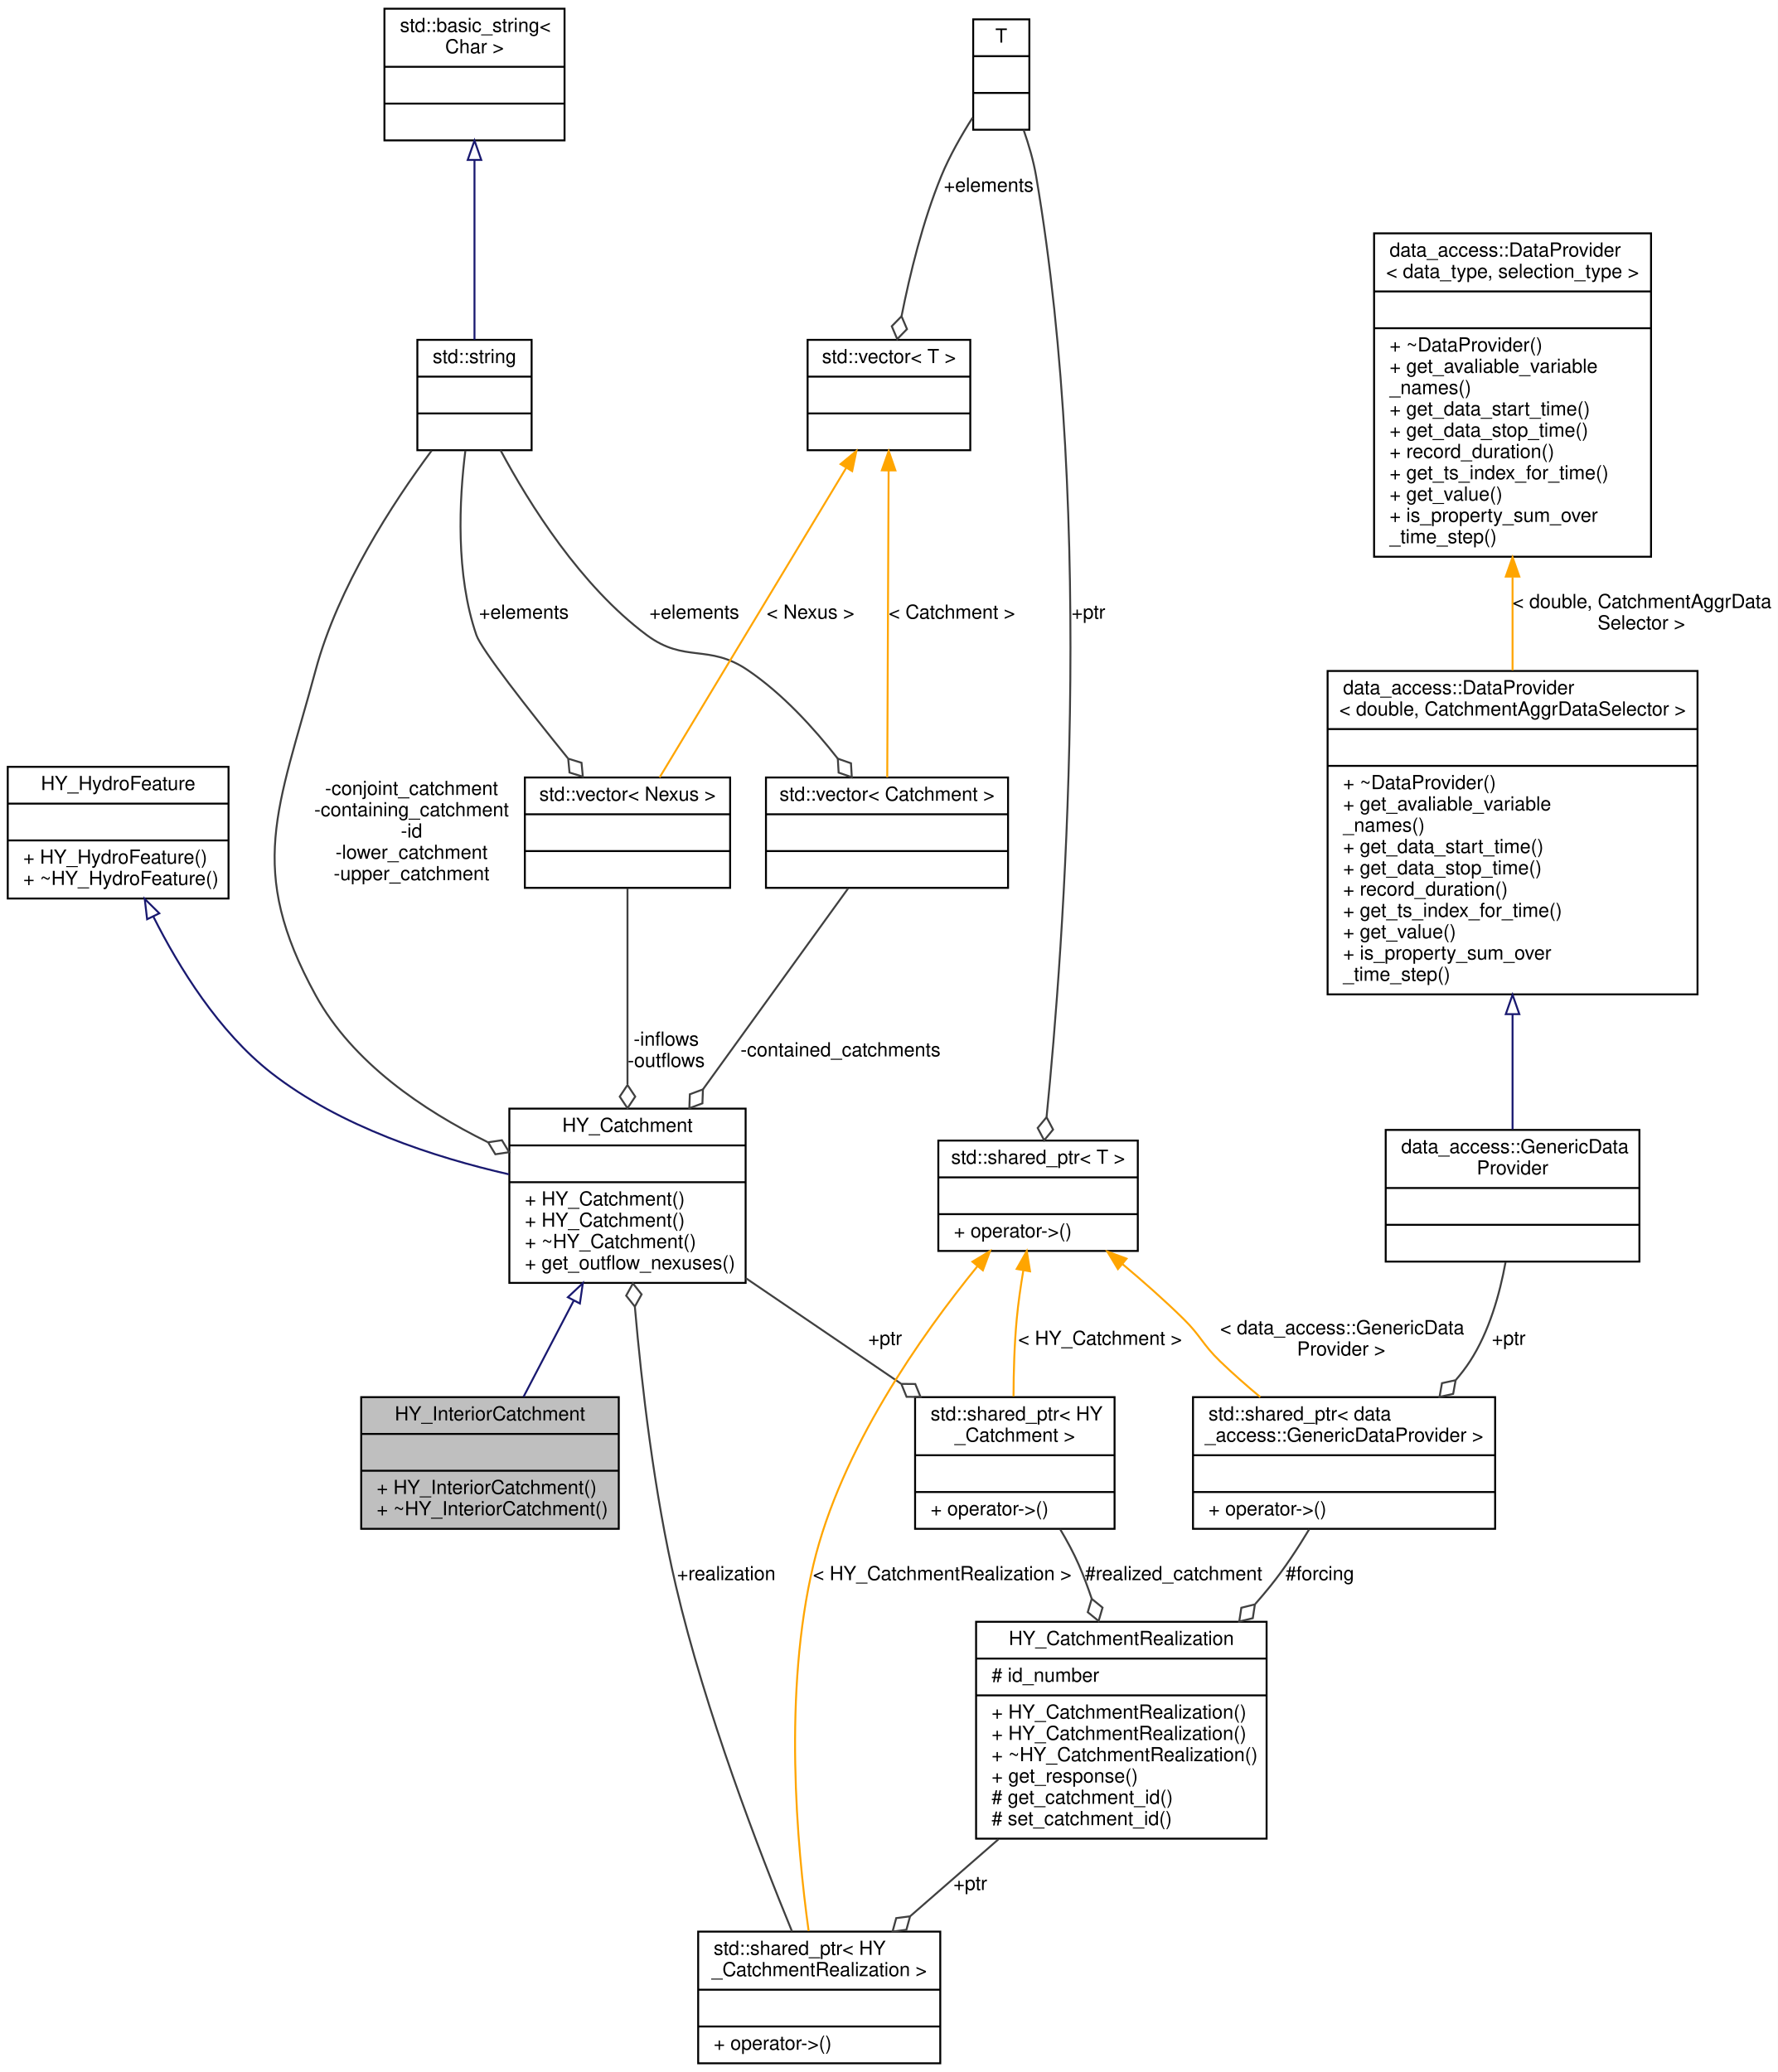
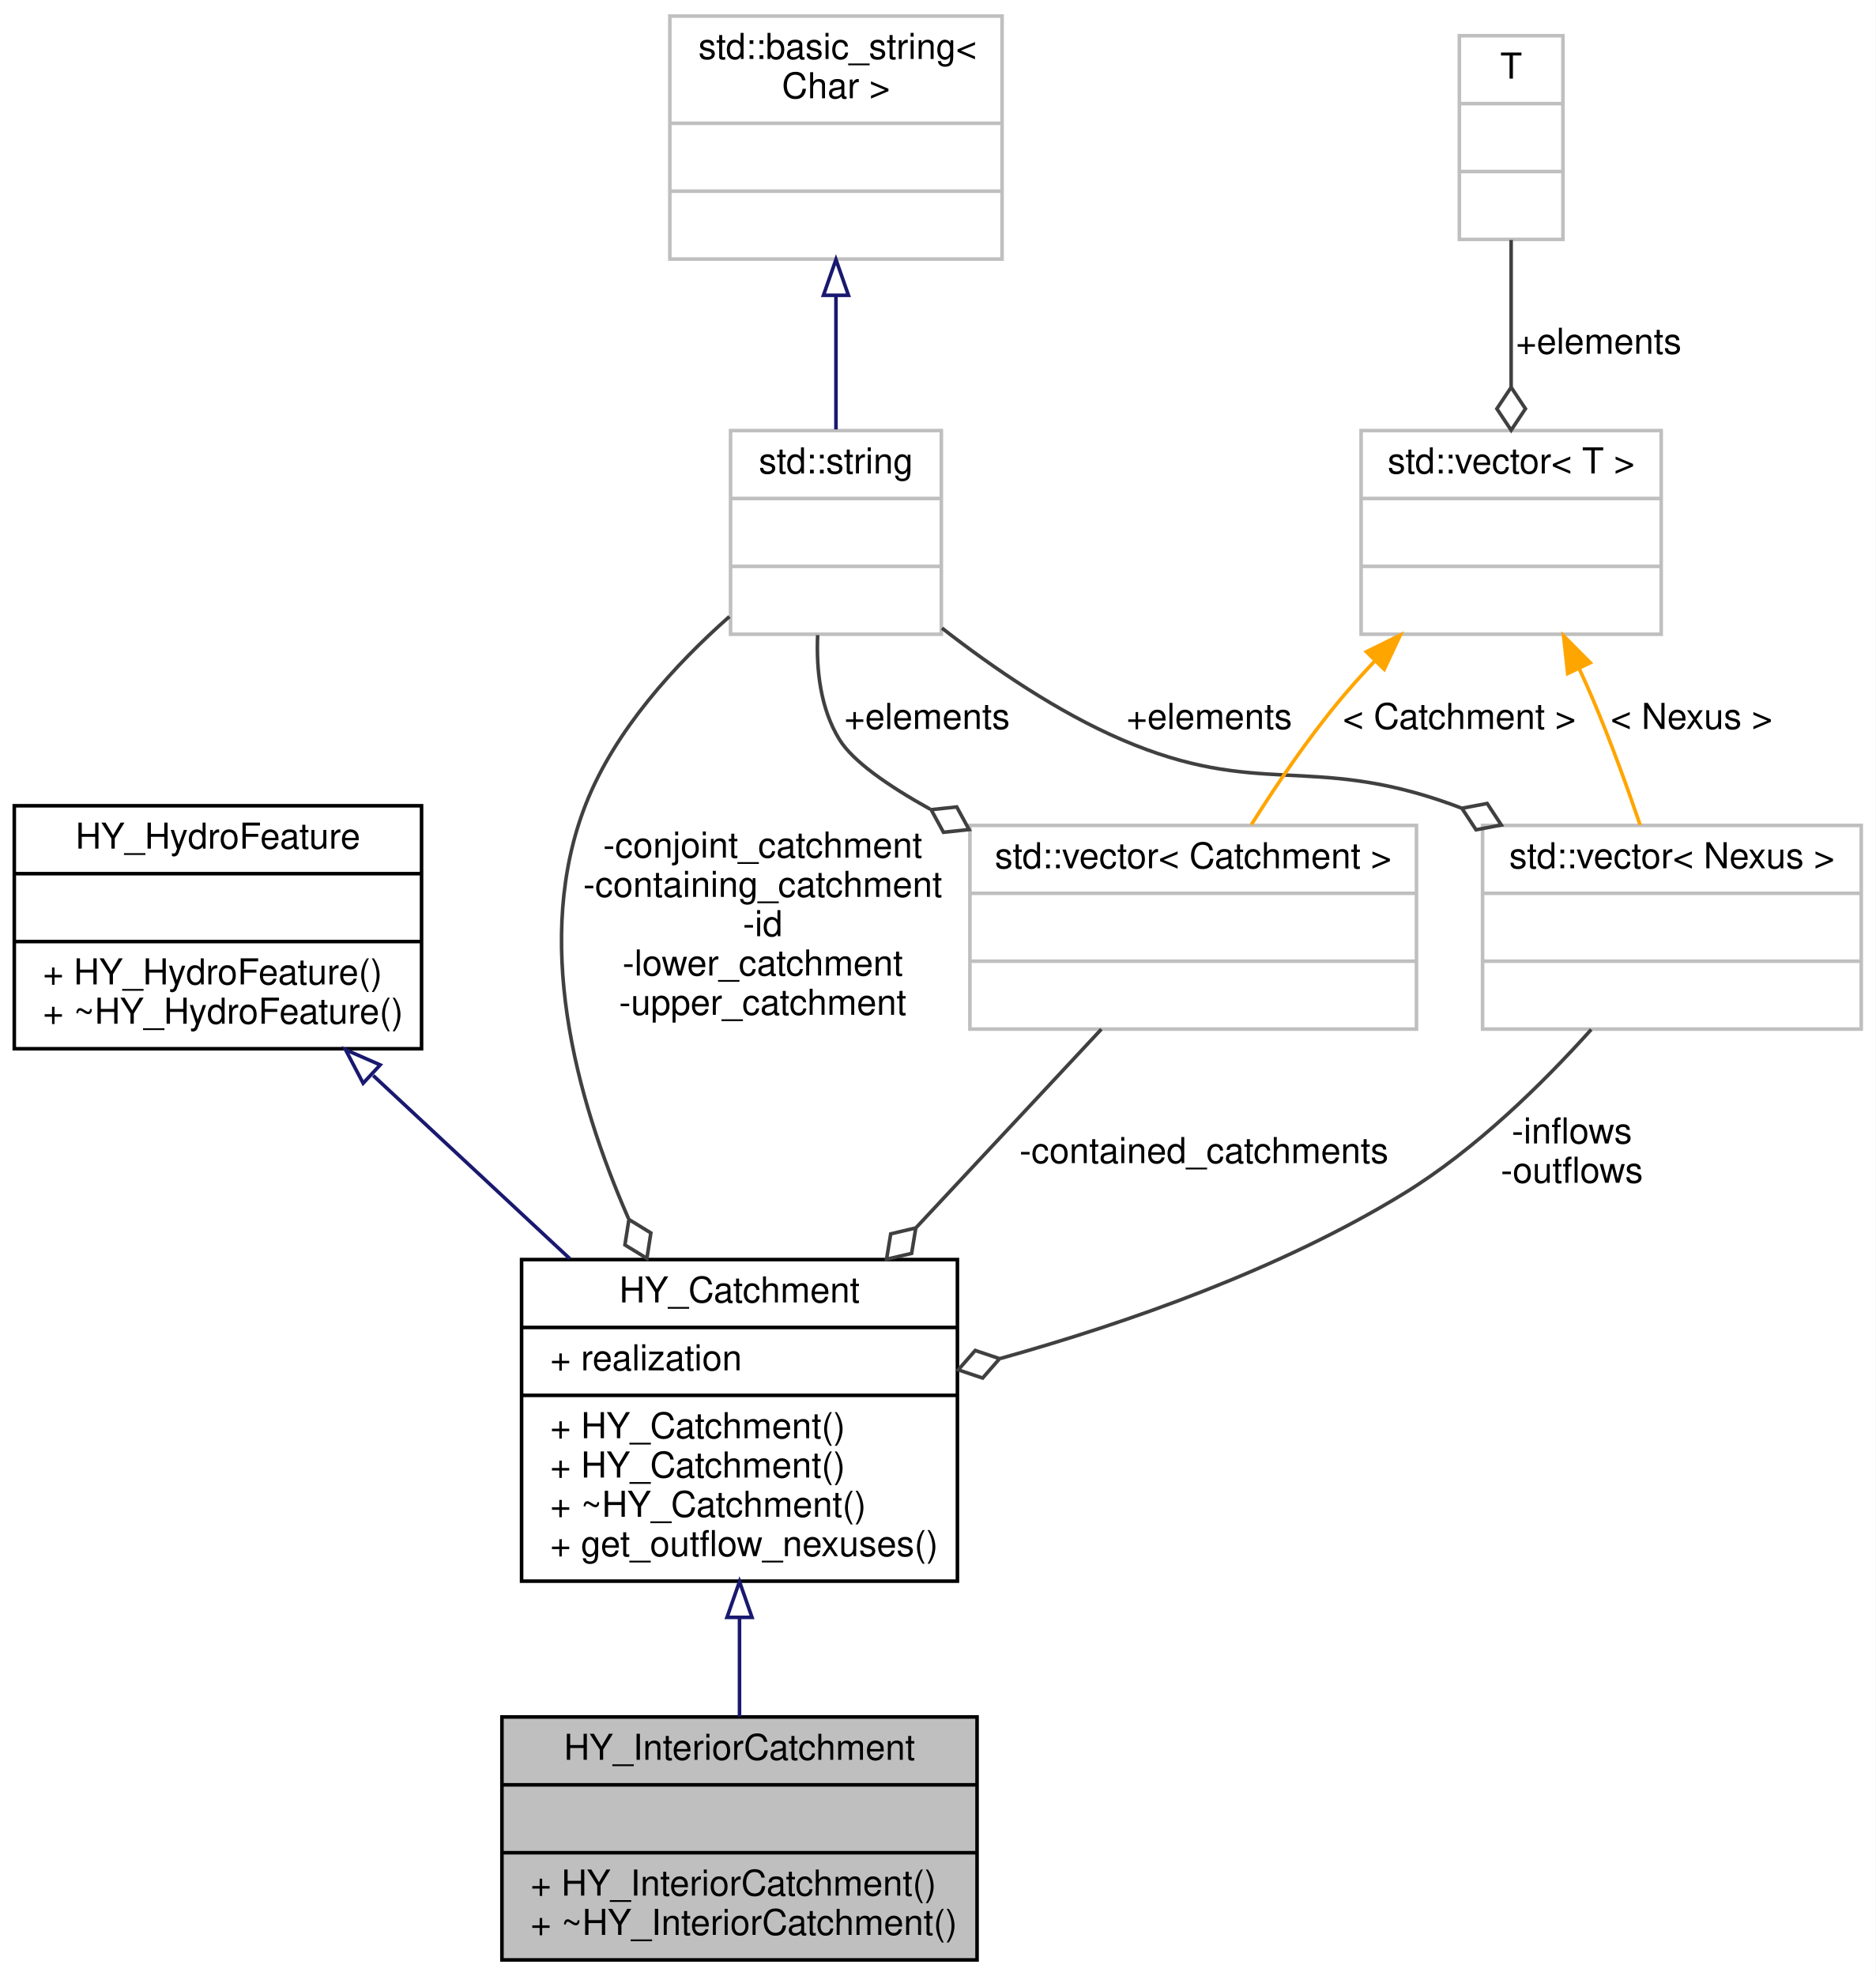
- <svg xmlns="http://www.w3.org/2000/svg" xmlns:xlink="http://www.w3.org/1999/xlink" width="918pt" height="1070pt" viewBox="0.00 0.00 918.00 1070.00">
-   <g id="graph0" class="graph" transform="scale(1 1) rotate(0) translate(4 1066)">
-     <polygon fill="white" stroke="transparent" points="-4,4 -4,-1066 914,-1066 914,4 -4,4" />
+ <svg xmlns="http://www.w3.org/2000/svg" xmlns:xlink="http://www.w3.org/1999/xlink" width="525pt" height="553pt" viewBox="0.00 0.00 525.00 553.00">
+   <g id="graph0" class="graph" transform="scale(1 1) rotate(0) translate(4 549)">
+     <polygon fill="white" stroke="transparent" points="-4,4 -4,-549 521,-549 521,4 -4,4" />
    <g id="node1" class="node">
      <g id="a_node1">
        <a xlink:title=" ">
-           <polygon fill="#bfbfbf" stroke="black" points="182.5,-276.5 182.5,-344.5 315.5,-344.5 315.5,-276.5 182.5,-276.5" />
-           <text text-anchor="middle" x="249" y="-332.5" font-family="Helvetica,sans-Serif" font-size="10.00">HY_InteriorCatchment</text>
-           <polyline fill="none" stroke="black" points="182.5,-325.5 315.5,-325.5 " />
-           <text text-anchor="middle" x="249" y="-313.5" font-family="Helvetica,sans-Serif" font-size="10.00"> </text>
-           <polyline fill="none" stroke="black" points="182.5,-306.5 315.5,-306.5 " />
-           <text text-anchor="start" x="190.5" y="-294.5" font-family="Helvetica,sans-Serif" font-size="10.00">+ HY_InteriorCatchment()</text>
-           <text text-anchor="start" x="190.5" y="-283.5" font-family="Helvetica,sans-Serif" font-size="10.00">+ ~HY_InteriorCatchment()</text>
+           <polygon fill="#bfbfbf" stroke="black" points="136.5,-0.5 136.5,-68.5 269.5,-68.5 269.5,-0.5 136.5,-0.5" />
+           <text text-anchor="middle" x="203" y="-56.5" font-family="Helvetica,sans-Serif" font-size="10.00">HY_InteriorCatchment</text>
+           <polyline fill="none" stroke="black" points="136.5,-49.5 269.5,-49.5 " />
+           <text text-anchor="middle" x="203" y="-37.5" font-family="Helvetica,sans-Serif" font-size="10.00"> </text>
+           <polyline fill="none" stroke="black" points="136.5,-30.5 269.5,-30.5 " />
+           <text text-anchor="start" x="144.5" y="-18.5" font-family="Helvetica,sans-Serif" font-size="10.00">+ HY_InteriorCatchment()</text>
+           <text text-anchor="start" x="144.5" y="-7.5" font-family="Helvetica,sans-Serif" font-size="10.00">+ ~HY_InteriorCatchment()</text>
        </a>
      </g>
    </g>
    <g id="node2" class="node">
      <g id="a_node2">
        <a xlink:href="class_h_y___catchment.html" target="_top" xlink:title=" ">
-           <polygon fill="white" stroke="black" points="259,-403.5 259,-493.5 381,-493.5 381,-403.5 259,-403.5" />
-           <text text-anchor="middle" x="320" y="-481.5" font-family="Helvetica,sans-Serif" font-size="10.00">HY_Catchment</text>
-           <polyline fill="none" stroke="black" points="259,-474.5 381,-474.5 " />
-           <text text-anchor="middle" x="320" y="-462.5" font-family="Helvetica,sans-Serif" font-size="10.00"> </text>
-           <polyline fill="none" stroke="black" points="259,-455.5 381,-455.5 " />
-           <text text-anchor="start" x="267" y="-443.5" font-family="Helvetica,sans-Serif" font-size="10.00">+ HY_Catchment()</text>
-           <text text-anchor="start" x="267" y="-432.5" font-family="Helvetica,sans-Serif" font-size="10.00">+ HY_Catchment()</text>
-           <text text-anchor="start" x="267" y="-421.5" font-family="Helvetica,sans-Serif" font-size="10.00">+ ~HY_Catchment()</text>
-           <text text-anchor="start" x="267" y="-410.5" font-family="Helvetica,sans-Serif" font-size="10.00">+ get_outflow_nexuses()</text>
+           <polygon fill="white" stroke="black" points="142,-106.5 142,-196.5 264,-196.5 264,-106.5 142,-106.5" />
+           <text text-anchor="middle" x="203" y="-184.5" font-family="Helvetica,sans-Serif" font-size="10.00">HY_Catchment</text>
+           <polyline fill="none" stroke="black" points="142,-177.5 264,-177.5 " />
+           <text text-anchor="start" x="150" y="-165.5" font-family="Helvetica,sans-Serif" font-size="10.00">+ realization</text>
+           <polyline fill="none" stroke="black" points="142,-158.5 264,-158.5 " />
+           <text text-anchor="start" x="150" y="-146.5" font-family="Helvetica,sans-Serif" font-size="10.00">+ HY_Catchment()</text>
+           <text text-anchor="start" x="150" y="-135.5" font-family="Helvetica,sans-Serif" font-size="10.00">+ HY_Catchment()</text>
+           <text text-anchor="start" x="150" y="-124.5" font-family="Helvetica,sans-Serif" font-size="10.00">+ ~HY_Catchment()</text>
+           <text text-anchor="start" x="150" y="-113.5" font-family="Helvetica,sans-Serif" font-size="10.00">+ get_outflow_nexuses()</text>
        </a>
      </g>
    </g>
    <g id="edge1" class="edge">
-       <path fill="none" stroke="midnightblue" d="M292.18,-394.22C283.46,-377.51 274.09,-359.56 266.31,-344.66" />
-       <polygon fill="none" stroke="midnightblue" points="289.22,-396.1 296.95,-403.34 295.42,-392.86 289.22,-396.1" />
+       <path fill="none" stroke="midnightblue" d="M203,-96.23C203,-86.8 203,-77.26 203,-68.62" />
+       <polygon fill="none" stroke="midnightblue" points="199.5,-96.37 203,-106.37 206.5,-96.37 199.5,-96.37" />
+     </g>
+     <g id="node3" class="node">
+       <g id="a_node3">
+         <a xlink:href="class_h_y___hydro_feature.html" target="_top" xlink:title=" ">
+           <polygon fill="white" stroke="black" points="0,-255.5 0,-323.5 114,-323.5 114,-255.5 0,-255.5" />
+           <text text-anchor="middle" x="57" y="-311.5" font-family="Helvetica,sans-Serif" font-size="10.00">HY_HydroFeature</text>
+           <polyline fill="none" stroke="black" points="0,-304.5 114,-304.5 " />
+           <text text-anchor="middle" x="57" y="-292.5" font-family="Helvetica,sans-Serif" font-size="10.00"> </text>
+           <polyline fill="none" stroke="black" points="0,-285.5 114,-285.5 " />
+           <text text-anchor="start" x="8" y="-273.5" font-family="Helvetica,sans-Serif" font-size="10.00">+ HY_HydroFeature()</text>
+           <text text-anchor="start" x="8" y="-262.5" font-family="Helvetica,sans-Serif" font-size="10.00">+ ~HY_HydroFeature()</text>
+         </a>
+       </g>
+     </g>
+     <g id="edge2" class="edge">
+       <path fill="none" stroke="midnightblue" d="M100.47,-248C117.81,-231.86 137.81,-213.22 155.52,-196.73" />
+       <polygon fill="none" stroke="midnightblue" points="97.65,-245.85 92.72,-255.23 102.42,-250.98 97.65,-245.85" />
+     </g>
+     <g id="node4" class="node">
+       <g id="a_node4">
+         <a xlink:title=" ">
+           <polygon fill="white" stroke="#bfbfbf" points="200.5,-371.5 200.5,-428.5 259.5,-428.5 259.5,-371.5 200.5,-371.5" />
+           <text text-anchor="middle" x="230" y="-416.5" font-family="Helvetica,sans-Serif" font-size="10.00">std::string</text>
+           <polyline fill="none" stroke="#bfbfbf" points="200.5,-409.5 259.5,-409.5 " />
+           <text text-anchor="middle" x="230" y="-397.5" font-family="Helvetica,sans-Serif" font-size="10.00"> </text>
+           <polyline fill="none" stroke="#bfbfbf" points="200.5,-390.5 259.5,-390.5 " />
+           <text text-anchor="middle" x="230" y="-378.5" font-family="Helvetica,sans-Serif" font-size="10.00"> </text>
+         </a>
+       </g>
+     </g>
+     <g id="edge3" class="edge">
+       <path fill="none" stroke="#404040" d="M200.18,-376.45C185.04,-363.08 168.16,-344.71 160,-324 145.18,-286.41 156.97,-242.14 171.92,-207.99" />
+       <polygon fill="none" stroke="#404040" points="172.05,-207.72 170.93,-200.6 177.08,-196.83 178.19,-203.95 172.05,-207.72" />
+       <text text-anchor="middle" x="209.5" y="-309" font-family="Helvetica,sans-Serif" font-size="10.00"> -conjoint_catchment</text>
+       <text text-anchor="middle" x="209.5" y="-298" font-family="Helvetica,sans-Serif" font-size="10.00">-containing_catchment</text>
+       <text text-anchor="middle" x="209.5" y="-287" font-family="Helvetica,sans-Serif" font-size="10.00">-id</text>
+       <text text-anchor="middle" x="209.5" y="-276" font-family="Helvetica,sans-Serif" font-size="10.00">-lower_catchment</text>
+       <text text-anchor="middle" x="209.5" y="-265" font-family="Helvetica,sans-Serif" font-size="10.00">-upper_catchment</text>
    </g>
    <g id="node6" class="node">
      <g id="a_node6">
        <a xlink:title=" ">
-           <polygon fill="white" stroke="black" points="468.5,-276.5 468.5,-344.5 571.5,-344.5 571.5,-276.5 468.5,-276.5" />
-           <text text-anchor="start" x="476.5" y="-332.5" font-family="Helvetica,sans-Serif" font-size="10.00">std::shared_ptr&lt; HY</text>
-           <text text-anchor="middle" x="520" y="-321.5" font-family="Helvetica,sans-Serif" font-size="10.00">_Catchment &gt;</text>
-           <polyline fill="none" stroke="black" points="468.5,-314.5 571.5,-314.5 " />
-           <text text-anchor="middle" x="520" y="-302.5" font-family="Helvetica,sans-Serif" font-size="10.00"> </text>
-           <polyline fill="none" stroke="black" points="468.5,-295.5 571.5,-295.5 " />
-           <text text-anchor="start" x="476.5" y="-283.5" font-family="Helvetica,sans-Serif" font-size="10.00">+ operator-&gt;()</text>
+           <polygon fill="white" stroke="#bfbfbf" points="411,-261 411,-318 517,-318 517,-261 411,-261" />
+           <text text-anchor="middle" x="464" y="-306" font-family="Helvetica,sans-Serif" font-size="10.00">std::vector&lt; Nexus &gt;</text>
+           <polyline fill="none" stroke="#bfbfbf" points="411,-299 517,-299 " />
+           <text text-anchor="middle" x="464" y="-287" font-family="Helvetica,sans-Serif" font-size="10.00"> </text>
+           <polyline fill="none" stroke="#bfbfbf" points="411,-280 517,-280 " />
+           <text text-anchor="middle" x="464" y="-268" font-family="Helvetica,sans-Serif" font-size="10.00"> </text>
        </a>
      </g>
    </g>
    <g id="edge6" class="edge">
-       <path fill="none" stroke="#404040" d="M381.09,-405.96C406.54,-388.66 435.96,-368.65 461.16,-351.51" />
-       <polygon fill="none" stroke="#404040" points="461.39,-351.35 464.1,-344.67 471.31,-344.61 468.6,-351.29 461.39,-351.35" />
-       <text text-anchor="middle" x="453" y="-371.5" font-family="Helvetica,sans-Serif" font-size="10.00"> +ptr</text>
+       <path fill="none" stroke="#404040" d="M259.68,-373.22C274.01,-362.04 291.98,-349.75 310,-342 348.27,-325.54 362.78,-338.06 402,-324 403.03,-323.63 404.07,-323.24 405.11,-322.84" />
+       <polygon fill="none" stroke="#404040" points="405.21,-322.8 409.17,-316.78 416.25,-318.11 412.29,-324.14 405.21,-322.8" />
+       <text text-anchor="middle" x="334.5" y="-345" font-family="Helvetica,sans-Serif" font-size="10.00"> +elements</text>
    </g>
-     <g id="node3" class="node">
-       <g id="a_node3">
-         <a xlink:href="class_h_y___hydro_feature.html" target="_top" xlink:title=" ">
-           <polygon fill="white" stroke="black" points="0,-602 0,-670 114,-670 114,-602 0,-602" />
-           <text text-anchor="middle" x="57" y="-658" font-family="Helvetica,sans-Serif" font-size="10.00">HY_HydroFeature</text>
-           <polyline fill="none" stroke="black" points="0,-651 114,-651 " />
-           <text text-anchor="middle" x="57" y="-639" font-family="Helvetica,sans-Serif" font-size="10.00"> </text>
-           <polyline fill="none" stroke="black" points="0,-632 114,-632 " />
-           <text text-anchor="start" x="8" y="-620" font-family="Helvetica,sans-Serif" font-size="10.00">+ HY_HydroFeature()</text>
-           <text text-anchor="start" x="8" y="-609" font-family="Helvetica,sans-Serif" font-size="10.00">+ ~HY_HydroFeature()</text>
+     <g id="node9" class="node">
+       <g id="a_node9">
+         <a xlink:title=" ">
+           <polygon fill="white" stroke="#bfbfbf" points="267.5,-261 267.5,-318 392.5,-318 392.5,-261 267.5,-261" />
+           <text text-anchor="middle" x="330" y="-306" font-family="Helvetica,sans-Serif" font-size="10.00">std::vector&lt; Catchment &gt;</text>
+           <polyline fill="none" stroke="#bfbfbf" points="267.5,-299 392.5,-299 " />
+           <text text-anchor="middle" x="330" y="-287" font-family="Helvetica,sans-Serif" font-size="10.00"> </text>
+           <polyline fill="none" stroke="#bfbfbf" points="267.5,-280 392.5,-280 " />
+           <text text-anchor="middle" x="330" y="-268" font-family="Helvetica,sans-Serif" font-size="10.00"> </text>
        </a>
      </g>
    </g>
-     <g id="edge2" class="edge">
-       <path fill="none" stroke="midnightblue" d="M75.15,-592.73C88.49,-566.19 109,-533.12 136,-512 171.61,-484.15 220.36,-468.33 258.73,-459.58" />
-       <polygon fill="none" stroke="midnightblue" points="71.96,-591.29 70.73,-601.81 78.26,-594.35 71.96,-591.29" />
-     </g>
-     <g id="node4" class="node">
-       <g id="a_node4">
-         <a xlink:title=" ">
-           <polygon fill="white" stroke="black" points="356.5,-0.5 356.5,-68.5 481.5,-68.5 481.5,-0.5 356.5,-0.5" />
-           <text text-anchor="start" x="364.5" y="-56.5" font-family="Helvetica,sans-Serif" font-size="10.00">std::shared_ptr&lt; HY</text>
-           <text text-anchor="middle" x="419" y="-45.5" font-family="Helvetica,sans-Serif" font-size="10.00">_CatchmentRealization &gt;</text>
-           <polyline fill="none" stroke="black" points="356.5,-38.5 481.5,-38.5 " />
-           <text text-anchor="middle" x="419" y="-26.5" font-family="Helvetica,sans-Serif" font-size="10.00"> </text>
-           <polyline fill="none" stroke="black" points="356.5,-19.5 481.5,-19.5 " />
-           <text text-anchor="start" x="364.5" y="-7.5" font-family="Helvetica,sans-Serif" font-size="10.00">+ operator-&gt;()</text>
-         </a>
-       </g>
-     </g>
-     <g id="edge3" class="edge">
-       <path fill="none" stroke="#404040" d="M404.97,-68.55C388.1,-109.62 360.19,-182.24 345,-247 333.75,-294.97 327.32,-350.67 323.81,-391.16" />
-       <polygon fill="none" stroke="#404040" points="323.8,-391.26 327.29,-397.57 322.81,-403.22 319.32,-396.91 323.8,-391.26" />
-       <text text-anchor="middle" x="371" y="-250" font-family="Helvetica,sans-Serif" font-size="10.00"> +realization</text>
+     <g id="edge10" class="edge">
+       <path fill="none" stroke="#404040" d="M224.88,-371.25C224.45,-361.38 225.69,-350.58 231,-342 234.73,-335.98 244.4,-329.2 256.31,-322.58" />
+       <polygon fill="none" stroke="#404040" points="256.64,-322.41 260.09,-316.08 267.26,-316.84 263.81,-323.17 256.64,-322.41" />
+       <text text-anchor="middle" x="255.5" y="-345" font-family="Helvetica,sans-Serif" font-size="10.00"> +elements</text>
    </g>
    <g id="node5" class="node">
      <g id="a_node5">
-         <a xlink:href="class_h_y___catchment_realization.html" target="_top" xlink:title=" ">
-           <polygon fill="white" stroke="black" points="500,-116.5 500,-228.5 650,-228.5 650,-116.5 500,-116.5" />
-           <text text-anchor="middle" x="575" y="-216.5" font-family="Helvetica,sans-Serif" font-size="10.00">HY_CatchmentRealization</text>
-           <polyline fill="none" stroke="black" points="500,-209.5 650,-209.5 " />
-           <text text-anchor="start" x="508" y="-197.5" font-family="Helvetica,sans-Serif" font-size="10.00"># id_number</text>
-           <polyline fill="none" stroke="black" points="500,-190.5 650,-190.5 " />
-           <text text-anchor="start" x="508" y="-178.5" font-family="Helvetica,sans-Serif" font-size="10.00">+ HY_CatchmentRealization()</text>
-           <text text-anchor="start" x="508" y="-167.5" font-family="Helvetica,sans-Serif" font-size="10.00">+ HY_CatchmentRealization()</text>
-           <text text-anchor="start" x="508" y="-156.5" font-family="Helvetica,sans-Serif" font-size="10.00">+ ~HY_CatchmentRealization()</text>
-           <text text-anchor="start" x="508" y="-145.5" font-family="Helvetica,sans-Serif" font-size="10.00">+ get_response()</text>
-           <text text-anchor="start" x="508" y="-134.5" font-family="Helvetica,sans-Serif" font-size="10.00"># get_catchment_id()</text>
-           <text text-anchor="start" x="508" y="-123.5" font-family="Helvetica,sans-Serif" font-size="10.00"># set_catchment_id()</text>
+         <a xlink:title=" ">
+           <polygon fill="white" stroke="#bfbfbf" points="183.5,-476.5 183.5,-544.5 276.5,-544.5 276.5,-476.5 183.5,-476.5" />
+           <text text-anchor="start" x="191.5" y="-532.5" font-family="Helvetica,sans-Serif" font-size="10.00">std::basic_string&lt;</text>
+           <text text-anchor="middle" x="230" y="-521.5" font-family="Helvetica,sans-Serif" font-size="10.00"> Char &gt;</text>
+           <polyline fill="none" stroke="#bfbfbf" points="183.5,-514.5 276.5,-514.5 " />
+           <text text-anchor="middle" x="230" y="-502.5" font-family="Helvetica,sans-Serif" font-size="10.00"> </text>
+           <polyline fill="none" stroke="#bfbfbf" points="183.5,-495.5 276.5,-495.5 " />
+           <text text-anchor="middle" x="230" y="-483.5" font-family="Helvetica,sans-Serif" font-size="10.00"> </text>
        </a>
      </g>
    </g>
    <g id="edge4" class="edge">
-       <path fill="none" stroke="#404040" d="M511.55,-116.18C496.33,-102.91 480.34,-88.97 466.01,-76.48" />
-       <polygon fill="none" stroke="#404040" points="465.91,-76.39 458.76,-75.47 456.86,-68.51 464.01,-69.44 465.91,-76.39" />
-       <text text-anchor="middle" x="497" y="-90" font-family="Helvetica,sans-Serif" font-size="10.00"> +ptr</text>
+       <path fill="none" stroke="midnightblue" d="M230,-466.06C230,-453.51 230,-440.15 230,-428.83" />
+       <polygon fill="none" stroke="midnightblue" points="226.5,-466.36 230,-476.36 233.5,-466.36 226.5,-466.36" />
    </g>
    <g id="edge5" class="edge">
-       <path fill="none" stroke="#404040" d="M543.42,-276.27C546.96,-270.36 550.32,-264.13 553,-258 555.44,-252.41 557.66,-246.5 559.67,-240.49" />
-       <polygon fill="none" stroke="#404040" points="559.71,-240.36 557.66,-233.45 563.26,-228.9 565.3,-235.81 559.71,-240.36" />
-       <text text-anchor="middle" x="602" y="-250" font-family="Helvetica,sans-Serif" font-size="10.00"> #realized_catchment</text>
+       <path fill="none" stroke="#404040" d="M441.42,-260.89C427.65,-245.57 408.9,-227.19 389,-215 354.42,-193.81 311.78,-178.82 276.06,-168.83" />
+       <polygon fill="none" stroke="#404040" points="275.81,-168.77 268.98,-171.06 264.23,-165.64 271.06,-163.34 275.81,-168.77" />
+       <text text-anchor="middle" x="436" y="-229" font-family="Helvetica,sans-Serif" font-size="10.00"> -inflows</text>
+       <text text-anchor="middle" x="436" y="-218" font-family="Helvetica,sans-Serif" font-size="10.00">-outflows</text>
    </g>
    <g id="node7" class="node">
      <g id="a_node7">
        <a xlink:title=" ">
-           <polygon fill="white" stroke="black" points="480.5,-420 480.5,-477 583.5,-477 583.5,-420 480.5,-420" />
-           <text text-anchor="middle" x="532" y="-465" font-family="Helvetica,sans-Serif" font-size="10.00">std::shared_ptr&lt; T &gt;</text>
-           <polyline fill="none" stroke="black" points="480.5,-458 583.5,-458 " />
-           <text text-anchor="middle" x="532" y="-446" font-family="Helvetica,sans-Serif" font-size="10.00"> </text>
-           <polyline fill="none" stroke="black" points="480.5,-439 583.5,-439 " />
-           <text text-anchor="start" x="488.5" y="-427" font-family="Helvetica,sans-Serif" font-size="10.00">+ operator-&gt;()</text>
+           <polygon fill="white" stroke="#bfbfbf" points="377,-371.5 377,-428.5 461,-428.5 461,-371.5 377,-371.5" />
+           <text text-anchor="middle" x="419" y="-416.5" font-family="Helvetica,sans-Serif" font-size="10.00">std::vector&lt; T &gt;</text>
+           <polyline fill="none" stroke="#bfbfbf" points="377,-409.5 461,-409.5 " />
+           <text text-anchor="middle" x="419" y="-397.5" font-family="Helvetica,sans-Serif" font-size="10.00"> </text>
+           <polyline fill="none" stroke="#bfbfbf" points="377,-390.5 461,-390.5 " />
+           <text text-anchor="middle" x="419" y="-378.5" font-family="Helvetica,sans-Serif" font-size="10.00"> </text>
        </a>
      </g>
    </g>
-     <g id="edge14" class="edge">
-       <path fill="none" stroke="orange" d="M500.77,-412.18C471.52,-376.29 430.23,-317.65 416,-258 400.36,-192.43 407.44,-112.87 413.53,-68.86" />
-       <polygon fill="orange" stroke="orange" points="498.11,-414.45 507.19,-419.92 503.5,-409.99 498.11,-414.45" />
-       <text text-anchor="middle" x="482.5" y="-250" font-family="Helvetica,sans-Serif" font-size="10.00"> &lt; HY_CatchmentRealization &gt;</text>
+     <g id="edge7" class="edge">
+       <path fill="none" stroke="orange" d="M438.11,-361.75C439.47,-358.81 440.78,-355.87 442,-353 446.76,-341.77 451.35,-329.13 455.09,-318.16" />
+       <polygon fill="orange" stroke="orange" points="434.83,-360.51 433.68,-371.04 441.14,-363.53 434.83,-360.51" />
+       <text text-anchor="middle" x="469.5" y="-345" font-family="Helvetica,sans-Serif" font-size="10.00"> &lt; Nexus &gt;</text>
    </g>
-     <g id="edge7" class="edge">
-       <path fill="none" stroke="orange" d="M524.38,-409.9C523,-401.72 521.76,-393.1 521,-385 519.77,-371.91 519.36,-357.46 519.32,-344.86" />
-       <polygon fill="orange" stroke="orange" points="520.96,-410.71 526.17,-419.94 527.86,-409.48 520.96,-410.71" />
-       <text text-anchor="middle" x="564" y="-371.5" font-family="Helvetica,sans-Serif" font-size="10.00"> &lt; HY_Catchment &gt;</text>
-     </g>
-     <g id="node9" class="node">
-       <g id="a_node9">
-         <a xlink:title=" ">
-           <polygon fill="white" stroke="black" points="612,-276.5 612,-344.5 768,-344.5 768,-276.5 612,-276.5" />
-           <text text-anchor="start" x="620" y="-332.5" font-family="Helvetica,sans-Serif" font-size="10.00">std::shared_ptr&lt; data</text>
-           <text text-anchor="middle" x="690" y="-321.5" font-family="Helvetica,sans-Serif" font-size="10.00">_access::GenericDataProvider &gt;</text>
-           <polyline fill="none" stroke="black" points="612,-314.5 768,-314.5 " />
-           <text text-anchor="middle" x="690" y="-302.5" font-family="Helvetica,sans-Serif" font-size="10.00"> </text>
-           <polyline fill="none" stroke="black" points="612,-295.5 768,-295.5 " />
-           <text text-anchor="start" x="620" y="-283.5" font-family="Helvetica,sans-Serif" font-size="10.00">+ operator-&gt;()</text>
-         </a>
-       </g>
-     </g>
-     <g id="edge13" class="edge">
-       <path fill="none" stroke="orange" d="M575.7,-413.13C586.24,-404.29 597.27,-394.56 607,-385 616.22,-375.95 616.71,-371.98 626,-363 632.46,-356.76 639.62,-350.47 646.74,-344.54" />
-       <polygon fill="orange" stroke="orange" points="573.23,-410.63 567.76,-419.7 577.69,-416.02 573.23,-410.63" />
-       <text text-anchor="start" x="626" y="-377" font-family="Helvetica,sans-Serif" font-size="10.00"> &lt; data_access::GenericData</text>
-       <text text-anchor="middle" x="688.5" y="-366" font-family="Helvetica,sans-Serif" font-size="10.00">Provider &gt;</text>
+     <g id="edge11" class="edge">
+       <path fill="none" stroke="orange" d="M380.84,-364.01C377.4,-360.39 374.07,-356.69 371,-353 362.04,-342.22 353.34,-329.42 346.28,-318.21" />
+       <polygon fill="orange" stroke="orange" points="378.48,-366.6 387.98,-371.28 383.47,-361.69 378.48,-366.6" />
+       <text text-anchor="middle" x="404.5" y="-345" font-family="Helvetica,sans-Serif" font-size="10.00"> &lt; Catchment &gt;</text>
    </g>
    <g id="node8" class="node">
      <g id="a_node8">
        <a xlink:title=" ">
-           <polygon fill="white" stroke="black" points="498.5,-999 498.5,-1056 527.5,-1056 527.5,-999 498.5,-999" />
-           <text text-anchor="middle" x="513" y="-1044" font-family="Helvetica,sans-Serif" font-size="10.00">T</text>
-           <polyline fill="none" stroke="black" points="498.5,-1037 527.5,-1037 " />
-           <text text-anchor="middle" x="513" y="-1025" font-family="Helvetica,sans-Serif" font-size="10.00"> </text>
-           <polyline fill="none" stroke="black" points="498.5,-1018 527.5,-1018 " />
-           <text text-anchor="middle" x="513" y="-1006" font-family="Helvetica,sans-Serif" font-size="10.00"> </text>
+           <polygon fill="white" stroke="#bfbfbf" points="404.5,-482 404.5,-539 433.5,-539 433.5,-482 404.5,-482" />
+           <text text-anchor="middle" x="419" y="-527" font-family="Helvetica,sans-Serif" font-size="10.00">T</text>
+           <polyline fill="none" stroke="#bfbfbf" points="404.5,-520 433.5,-520 " />
+           <text text-anchor="middle" x="419" y="-508" font-family="Helvetica,sans-Serif" font-size="10.00"> </text>
+           <polyline fill="none" stroke="#bfbfbf" points="404.5,-501 433.5,-501 " />
+           <text text-anchor="middle" x="419" y="-489" font-family="Helvetica,sans-Serif" font-size="10.00"> </text>
        </a>
      </g>
    </g>
    <g id="edge8" class="edge">
-       <path fill="none" stroke="#404040" d="M524.55,-998.89C527.21,-991.28 529.65,-982.94 531,-975 561.58,-795.85 545.17,-577.32 536.39,-489.17" />
-       <polygon fill="none" stroke="#404040" points="536.38,-489.07 531.79,-483.51 535.16,-477.13 539.75,-482.69 536.38,-489.07" />
-       <text text-anchor="middle" x="558" y="-746.5" font-family="Helvetica,sans-Serif" font-size="10.00"> +ptr</text>
-     </g>
-     <g id="node16" class="node">
-       <g id="a_node16">
-         <a xlink:title=" ">
-           <polygon fill="white" stroke="black" points="413,-833.5 413,-890.5 497,-890.5 497,-833.5 413,-833.5" />
-           <text text-anchor="middle" x="455" y="-878.5" font-family="Helvetica,sans-Serif" font-size="10.00">std::vector&lt; T &gt;</text>
-           <polyline fill="none" stroke="black" points="413,-871.5 497,-871.5 " />
-           <text text-anchor="middle" x="455" y="-859.5" font-family="Helvetica,sans-Serif" font-size="10.00"> </text>
-           <polyline fill="none" stroke="black" points="413,-852.5 497,-852.5 " />
-           <text text-anchor="middle" x="455" y="-840.5" font-family="Helvetica,sans-Serif" font-size="10.00"> </text>
-         </a>
-       </g>
-     </g>
-     <g id="edge20" class="edge">
-       <path fill="none" stroke="#404040" d="M498.18,-1005.22C492.46,-996.22 486.28,-985.43 482,-975 472.5,-951.84 465.84,-924.56 461.51,-902.73" />
-       <polygon fill="none" stroke="#404040" points="461.5,-902.68 456.46,-897.53 459.28,-890.89 464.32,-896.05 461.5,-902.68" />
-       <text text-anchor="middle" x="506.5" y="-967" font-family="Helvetica,sans-Serif" font-size="10.00"> +elements</text>
+       <path fill="none" stroke="#404040" d="M419,-481.84C419,-469.34 419,-454.34 419,-440.68" />
+       <polygon fill="none" stroke="#404040" points="419,-440.61 415,-434.61 419,-428.61 423,-434.61 419,-440.61" />
+       <text text-anchor="middle" x="443.5" y="-450" font-family="Helvetica,sans-Serif" font-size="10.00"> +elements</text>
    </g>
    <g id="edge9" class="edge">
-       <path fill="none" stroke="#404040" d="M672.02,-276.3C666.14,-266.5 659.24,-256 652,-247 649.51,-243.9 646.89,-240.81 644.19,-237.74" />
-       <polygon fill="none" stroke="#404040" points="643.96,-237.48 636.96,-235.74 635.87,-228.62 642.87,-230.35 643.96,-237.48" />
-       <text text-anchor="middle" x="677.5" y="-250" font-family="Helvetica,sans-Serif" font-size="10.00"> #forcing</text>
-     </g>
-     <g id="node10" class="node">
-       <g id="a_node10">
-         <a xlink:href="classdata__access_1_1_generic_data_provider.html" target="_top" xlink:title=" ">
-           <polygon fill="white" stroke="black" points="711.5,-414.5 711.5,-482.5 842.5,-482.5 842.5,-414.5 711.5,-414.5" />
-           <text text-anchor="start" x="719.5" y="-470.5" font-family="Helvetica,sans-Serif" font-size="10.00">data_access::GenericData</text>
-           <text text-anchor="middle" x="777" y="-459.5" font-family="Helvetica,sans-Serif" font-size="10.00">Provider</text>
-           <polyline fill="none" stroke="black" points="711.5,-452.5 842.5,-452.5 " />
-           <text text-anchor="middle" x="777" y="-440.5" font-family="Helvetica,sans-Serif" font-size="10.00"> </text>
-           <polyline fill="none" stroke="black" points="711.5,-433.5 842.5,-433.5 " />
-           <text text-anchor="middle" x="777" y="-421.5" font-family="Helvetica,sans-Serif" font-size="10.00"> </text>
-         </a>
-       </g>
-     </g>
-     <g id="edge10" class="edge">
-       <path fill="none" stroke="#404040" d="M773.38,-414.2C770.39,-397.76 764.93,-378.24 755,-363 752.84,-359.68 750.39,-356.48 747.74,-353.42" />
-       <polygon fill="none" stroke="#404040" points="747.61,-353.27 740.56,-351.72 739.29,-344.62 746.33,-346.18 747.61,-353.27" />
-       <text text-anchor="middle" x="775" y="-371.5" font-family="Helvetica,sans-Serif" font-size="10.00"> +ptr</text>
-     </g>
-     <g id="node11" class="node">
-       <g id="a_node11">
-         <a xlink:href="classdata__access_1_1_data_provider.html" target="_top" xlink:title=" ">
-           <polygon fill="white" stroke="black" points="681.5,-552.5 681.5,-719.5 872.5,-719.5 872.5,-552.5 681.5,-552.5" />
-           <text text-anchor="start" x="689.5" y="-707.5" font-family="Helvetica,sans-Serif" font-size="10.00">data_access::DataProvider</text>
-           <text text-anchor="middle" x="777" y="-696.5" font-family="Helvetica,sans-Serif" font-size="10.00">&lt; double, CatchmentAggrDataSelector &gt;</text>
-           <polyline fill="none" stroke="black" points="681.5,-689.5 872.5,-689.5 " />
-           <text text-anchor="middle" x="777" y="-677.5" font-family="Helvetica,sans-Serif" font-size="10.00"> </text>
-           <polyline fill="none" stroke="black" points="681.5,-670.5 872.5,-670.5 " />
-           <text text-anchor="start" x="689.5" y="-658.5" font-family="Helvetica,sans-Serif" font-size="10.00">+ ~DataProvider()</text>
-           <text text-anchor="start" x="689.5" y="-647.5" font-family="Helvetica,sans-Serif" font-size="10.00">+ get_avaliable_variable</text>
-           <text text-anchor="start" x="689.5" y="-636.5" font-family="Helvetica,sans-Serif" font-size="10.00">_names()</text>
-           <text text-anchor="start" x="689.5" y="-625.5" font-family="Helvetica,sans-Serif" font-size="10.00">+ get_data_start_time()</text>
-           <text text-anchor="start" x="689.5" y="-614.5" font-family="Helvetica,sans-Serif" font-size="10.00">+ get_data_stop_time()</text>
-           <text text-anchor="start" x="689.5" y="-603.5" font-family="Helvetica,sans-Serif" font-size="10.00">+ record_duration()</text>
-           <text text-anchor="start" x="689.5" y="-592.5" font-family="Helvetica,sans-Serif" font-size="10.00">+ get_ts_index_for_time()</text>
-           <text text-anchor="start" x="689.5" y="-581.5" font-family="Helvetica,sans-Serif" font-size="10.00">+ get_value()</text>
-           <text text-anchor="start" x="689.5" y="-570.5" font-family="Helvetica,sans-Serif" font-size="10.00">+ is_property_sum_over</text>
-           <text text-anchor="start" x="689.5" y="-559.5" font-family="Helvetica,sans-Serif" font-size="10.00">_time_step()</text>
-         </a>
-       </g>
-     </g>
-     <g id="edge11" class="edge">
-       <path fill="none" stroke="midnightblue" d="M777,-542.19C777,-520.89 777,-499.6 777,-482.8" />
-       <polygon fill="none" stroke="midnightblue" points="773.5,-542.29 777,-552.29 780.5,-542.29 773.5,-542.29" />
-     </g>
-     <g id="node12" class="node">
-       <g id="a_node12">
-         <a xlink:href="classdata__access_1_1_data_provider.html" target="_top" xlink:title=" ">
-           <polygon fill="white" stroke="black" points="705.5,-778.5 705.5,-945.5 848.5,-945.5 848.5,-778.5 705.5,-778.5" />
-           <text text-anchor="start" x="713.5" y="-933.5" font-family="Helvetica,sans-Serif" font-size="10.00">data_access::DataProvider</text>
-           <text text-anchor="middle" x="777" y="-922.5" font-family="Helvetica,sans-Serif" font-size="10.00">&lt; data_type, selection_type &gt;</text>
-           <polyline fill="none" stroke="black" points="705.5,-915.5 848.5,-915.5 " />
-           <text text-anchor="middle" x="777" y="-903.5" font-family="Helvetica,sans-Serif" font-size="10.00"> </text>
-           <polyline fill="none" stroke="black" points="705.5,-896.5 848.5,-896.5 " />
-           <text text-anchor="start" x="713.5" y="-884.5" font-family="Helvetica,sans-Serif" font-size="10.00">+ ~DataProvider()</text>
-           <text text-anchor="start" x="713.5" y="-873.5" font-family="Helvetica,sans-Serif" font-size="10.00">+ get_avaliable_variable</text>
-           <text text-anchor="start" x="713.5" y="-862.5" font-family="Helvetica,sans-Serif" font-size="10.00">_names()</text>
-           <text text-anchor="start" x="713.5" y="-851.5" font-family="Helvetica,sans-Serif" font-size="10.00">+ get_data_start_time()</text>
-           <text text-anchor="start" x="713.5" y="-840.5" font-family="Helvetica,sans-Serif" font-size="10.00">+ get_data_stop_time()</text>
-           <text text-anchor="start" x="713.5" y="-829.5" font-family="Helvetica,sans-Serif" font-size="10.00">+ record_duration()</text>
-           <text text-anchor="start" x="713.5" y="-818.5" font-family="Helvetica,sans-Serif" font-size="10.00">+ get_ts_index_for_time()</text>
-           <text text-anchor="start" x="713.5" y="-807.5" font-family="Helvetica,sans-Serif" font-size="10.00">+ get_value()</text>
-           <text text-anchor="start" x="713.5" y="-796.5" font-family="Helvetica,sans-Serif" font-size="10.00">+ is_property_sum_over</text>
-           <text text-anchor="start" x="713.5" y="-785.5" font-family="Helvetica,sans-Serif" font-size="10.00">_time_step()</text>
-         </a>
-       </g>
-     </g>
-     <g id="edge12" class="edge">
-       <path fill="none" stroke="orange" d="M777,-767.84C777,-751.91 777,-735.45 777,-719.81" />
-       <polygon fill="orange" stroke="orange" points="773.5,-768.23 777,-778.23 780.5,-768.23 773.5,-768.23" />
-       <text text-anchor="start" x="777" y="-752" font-family="Helvetica,sans-Serif" font-size="10.00"> &lt; double, CatchmentAggrData</text>
-       <text text-anchor="middle" x="843.5" y="-741" font-family="Helvetica,sans-Serif" font-size="10.00">Selector &gt;</text>
-     </g>
-     <g id="node13" class="node">
-       <g id="a_node13">
-         <a xlink:title=" ">
-           <polygon fill="white" stroke="black" points="211.5,-833.5 211.5,-890.5 270.5,-890.5 270.5,-833.5 211.5,-833.5" />
-           <text text-anchor="middle" x="241" y="-878.5" font-family="Helvetica,sans-Serif" font-size="10.00">std::string</text>
-           <polyline fill="none" stroke="black" points="211.5,-871.5 270.5,-871.5 " />
-           <text text-anchor="middle" x="241" y="-859.5" font-family="Helvetica,sans-Serif" font-size="10.00"> </text>
-           <polyline fill="none" stroke="black" points="211.5,-852.5 270.5,-852.5 " />
-           <text text-anchor="middle" x="241" y="-840.5" font-family="Helvetica,sans-Serif" font-size="10.00"> </text>
-         </a>
-       </g>
-     </g>
-     <g id="edge15" class="edge">
-       <path fill="none" stroke="#404040" d="M218.89,-833.31C198.79,-806.23 170.57,-762.93 159,-720 139.56,-647.91 123.08,-617.46 159,-552 178.05,-517.29 214.39,-492.65 247.74,-476.24" />
-       <polygon fill="none" stroke="#404040" points="248.04,-476.1 251.77,-469.93 258.9,-470.99 255.17,-477.17 248.04,-476.1" />
-       <text text-anchor="middle" x="208.5" y="-655.5" font-family="Helvetica,sans-Serif" font-size="10.00"> -conjoint_catchment</text>
-       <text text-anchor="middle" x="208.5" y="-644.5" font-family="Helvetica,sans-Serif" font-size="10.00">-containing_catchment</text>
-       <text text-anchor="middle" x="208.5" y="-633.5" font-family="Helvetica,sans-Serif" font-size="10.00">-id</text>
-       <text text-anchor="middle" x="208.5" y="-622.5" font-family="Helvetica,sans-Serif" font-size="10.00">-lower_catchment</text>
-       <text text-anchor="middle" x="208.5" y="-611.5" font-family="Helvetica,sans-Serif" font-size="10.00">-upper_catchment</text>
-     </g>
-     <g id="node15" class="node">
-       <g id="a_node15">
-         <a xlink:title=" ">
-           <polygon fill="white" stroke="black" points="267,-607.5 267,-664.5 373,-664.5 373,-607.5 267,-607.5" />
-           <text text-anchor="middle" x="320" y="-652.5" font-family="Helvetica,sans-Serif" font-size="10.00">std::vector&lt; Nexus &gt;</text>
-           <polyline fill="none" stroke="black" points="267,-645.5 373,-645.5 " />
-           <text text-anchor="middle" x="320" y="-633.5" font-family="Helvetica,sans-Serif" font-size="10.00"> </text>
-           <polyline fill="none" stroke="black" points="267,-626.5 373,-626.5 " />
-           <text text-anchor="middle" x="320" y="-614.5" font-family="Helvetica,sans-Serif" font-size="10.00"> </text>
-         </a>
-       </g>
-     </g>
-     <g id="edge18" class="edge">
-       <path fill="none" stroke="#404040" d="M236.29,-833.28C233.1,-807.78 231.18,-769.28 242,-738 244.58,-730.53 268.54,-699.98 289.23,-674.42" />
-       <polygon fill="none" stroke="#404040" points="289.38,-674.23 290.06,-667.05 296.95,-664.92 296.27,-672.1 289.38,-674.23" />
-       <text text-anchor="middle" x="266.5" y="-746.5" font-family="Helvetica,sans-Serif" font-size="10.00"> +elements</text>
-     </g>
-     <g id="node17" class="node">
-       <g id="a_node17">
-         <a xlink:title=" ">
-           <polygon fill="white" stroke="black" points="391.5,-607.5 391.5,-664.5 516.5,-664.5 516.5,-607.5 391.5,-607.5" />
-           <text text-anchor="middle" x="454" y="-652.5" font-family="Helvetica,sans-Serif" font-size="10.00">std::vector&lt; Catchment &gt;</text>
-           <polyline fill="none" stroke="black" points="391.5,-645.5 516.5,-645.5 " />
-           <text text-anchor="middle" x="454" y="-633.5" font-family="Helvetica,sans-Serif" font-size="10.00"> </text>
-           <polyline fill="none" stroke="black" points="391.5,-626.5 516.5,-626.5 " />
-           <text text-anchor="middle" x="454" y="-614.5" font-family="Helvetica,sans-Serif" font-size="10.00"> </text>
-         </a>
-       </g>
-     </g>
-     <g id="edge22" class="edge">
-       <path fill="none" stroke="#404040" d="M254.46,-833.47C269.35,-805.69 295.83,-763.38 330,-738 349.63,-723.42 361.74,-733.7 382,-720 399.93,-707.87 416.1,-690.19 428.56,-674.26" />
-       <polygon fill="none" stroke="#404040" points="428.6,-674.22 429.02,-667.02 435.82,-664.64 435.4,-671.84 428.6,-674.22" />
-       <text text-anchor="middle" x="354.5" y="-746.5" font-family="Helvetica,sans-Serif" font-size="10.00"> +elements</text>
-     </g>
-     <g id="node14" class="node">
-       <g id="a_node14">
-         <a xlink:title=" ">
-           <polygon fill="white" stroke="black" points="194.5,-993.5 194.5,-1061.5 287.5,-1061.5 287.5,-993.5 194.5,-993.5" />
-           <text text-anchor="start" x="202.5" y="-1049.5" font-family="Helvetica,sans-Serif" font-size="10.00">std::basic_string&lt;</text>
-           <text text-anchor="middle" x="241" y="-1038.5" font-family="Helvetica,sans-Serif" font-size="10.00"> Char &gt;</text>
-           <polyline fill="none" stroke="black" points="194.5,-1031.5 287.5,-1031.5 " />
-           <text text-anchor="middle" x="241" y="-1019.5" font-family="Helvetica,sans-Serif" font-size="10.00"> </text>
-           <polyline fill="none" stroke="black" points="194.5,-1012.5 287.5,-1012.5 " />
-           <text text-anchor="middle" x="241" y="-1000.5" font-family="Helvetica,sans-Serif" font-size="10.00"> </text>
-         </a>
-       </g>
-     </g>
-     <g id="edge16" class="edge">
-       <path fill="none" stroke="midnightblue" d="M241,-983.03C241,-953.7 241,-915.88 241,-890.61" />
-       <polygon fill="none" stroke="midnightblue" points="237.5,-983.41 241,-993.41 244.5,-983.41 237.5,-983.41" />
-     </g>
-     <g id="edge17" class="edge">
-       <path fill="none" stroke="#404040" d="M320,-607.23C320,-580.61 320,-539.65 320,-506.13" />
-       <polygon fill="none" stroke="#404040" points="320,-505.7 316,-499.7 320,-493.7 324,-499.7 320,-505.7" />
-       <text text-anchor="middle" x="340" y="-526" font-family="Helvetica,sans-Serif" font-size="10.00"> -inflows</text>
-       <text text-anchor="middle" x="340" y="-515" font-family="Helvetica,sans-Serif" font-size="10.00">-outflows</text>
-     </g>
-     <g id="edge19" class="edge">
-       <path fill="none" stroke="orange" d="M432.86,-824.27C405.86,-779.46 360.83,-704.74 336.61,-664.56" />
-       <polygon fill="orange" stroke="orange" points="430.02,-826.33 438.18,-833.08 436.01,-822.71 430.02,-826.33" />
-       <text text-anchor="middle" x="414.5" y="-746.5" font-family="Helvetica,sans-Serif" font-size="10.00"> &lt; Nexus &gt;</text>
-     </g>
-     <g id="edge23" class="edge">
-       <path fill="none" stroke="orange" d="M454.83,-822.86C454.63,-777.91 454.3,-704.32 454.12,-664.56" />
-       <polygon fill="orange" stroke="orange" points="451.33,-823.1 454.88,-833.08 458.33,-823.07 451.33,-823.1" />
-       <text text-anchor="middle" x="487.5" y="-746.5" font-family="Helvetica,sans-Serif" font-size="10.00"> &lt; Catchment &gt;</text>
-     </g>
-     <g id="edge21" class="edge">
-       <path fill="none" stroke="#404040" d="M433.94,-607.23C414.2,-579.91 383.55,-537.47 359,-503.49" />
-       <polygon fill="none" stroke="#404040" points="358.96,-503.43 352.2,-500.91 351.93,-493.7 358.69,-496.22 358.96,-503.43" />
-       <text text-anchor="middle" x="430" y="-520.5" font-family="Helvetica,sans-Serif" font-size="10.00"> -contained_catchments</text>
+       <path fill="none" stroke="#404040" d="M304.3,-260.98C289.41,-245.03 270.16,-224.41 252.44,-205.44" />
+       <polygon fill="none" stroke="#404040" points="252.35,-205.35 245.33,-203.69 244.16,-196.58 251.18,-198.23 252.35,-205.35" />
+       <text text-anchor="middle" x="333" y="-223.5" font-family="Helvetica,sans-Serif" font-size="10.00"> -contained_catchments</text>
    </g>
  </g>
</svg>
